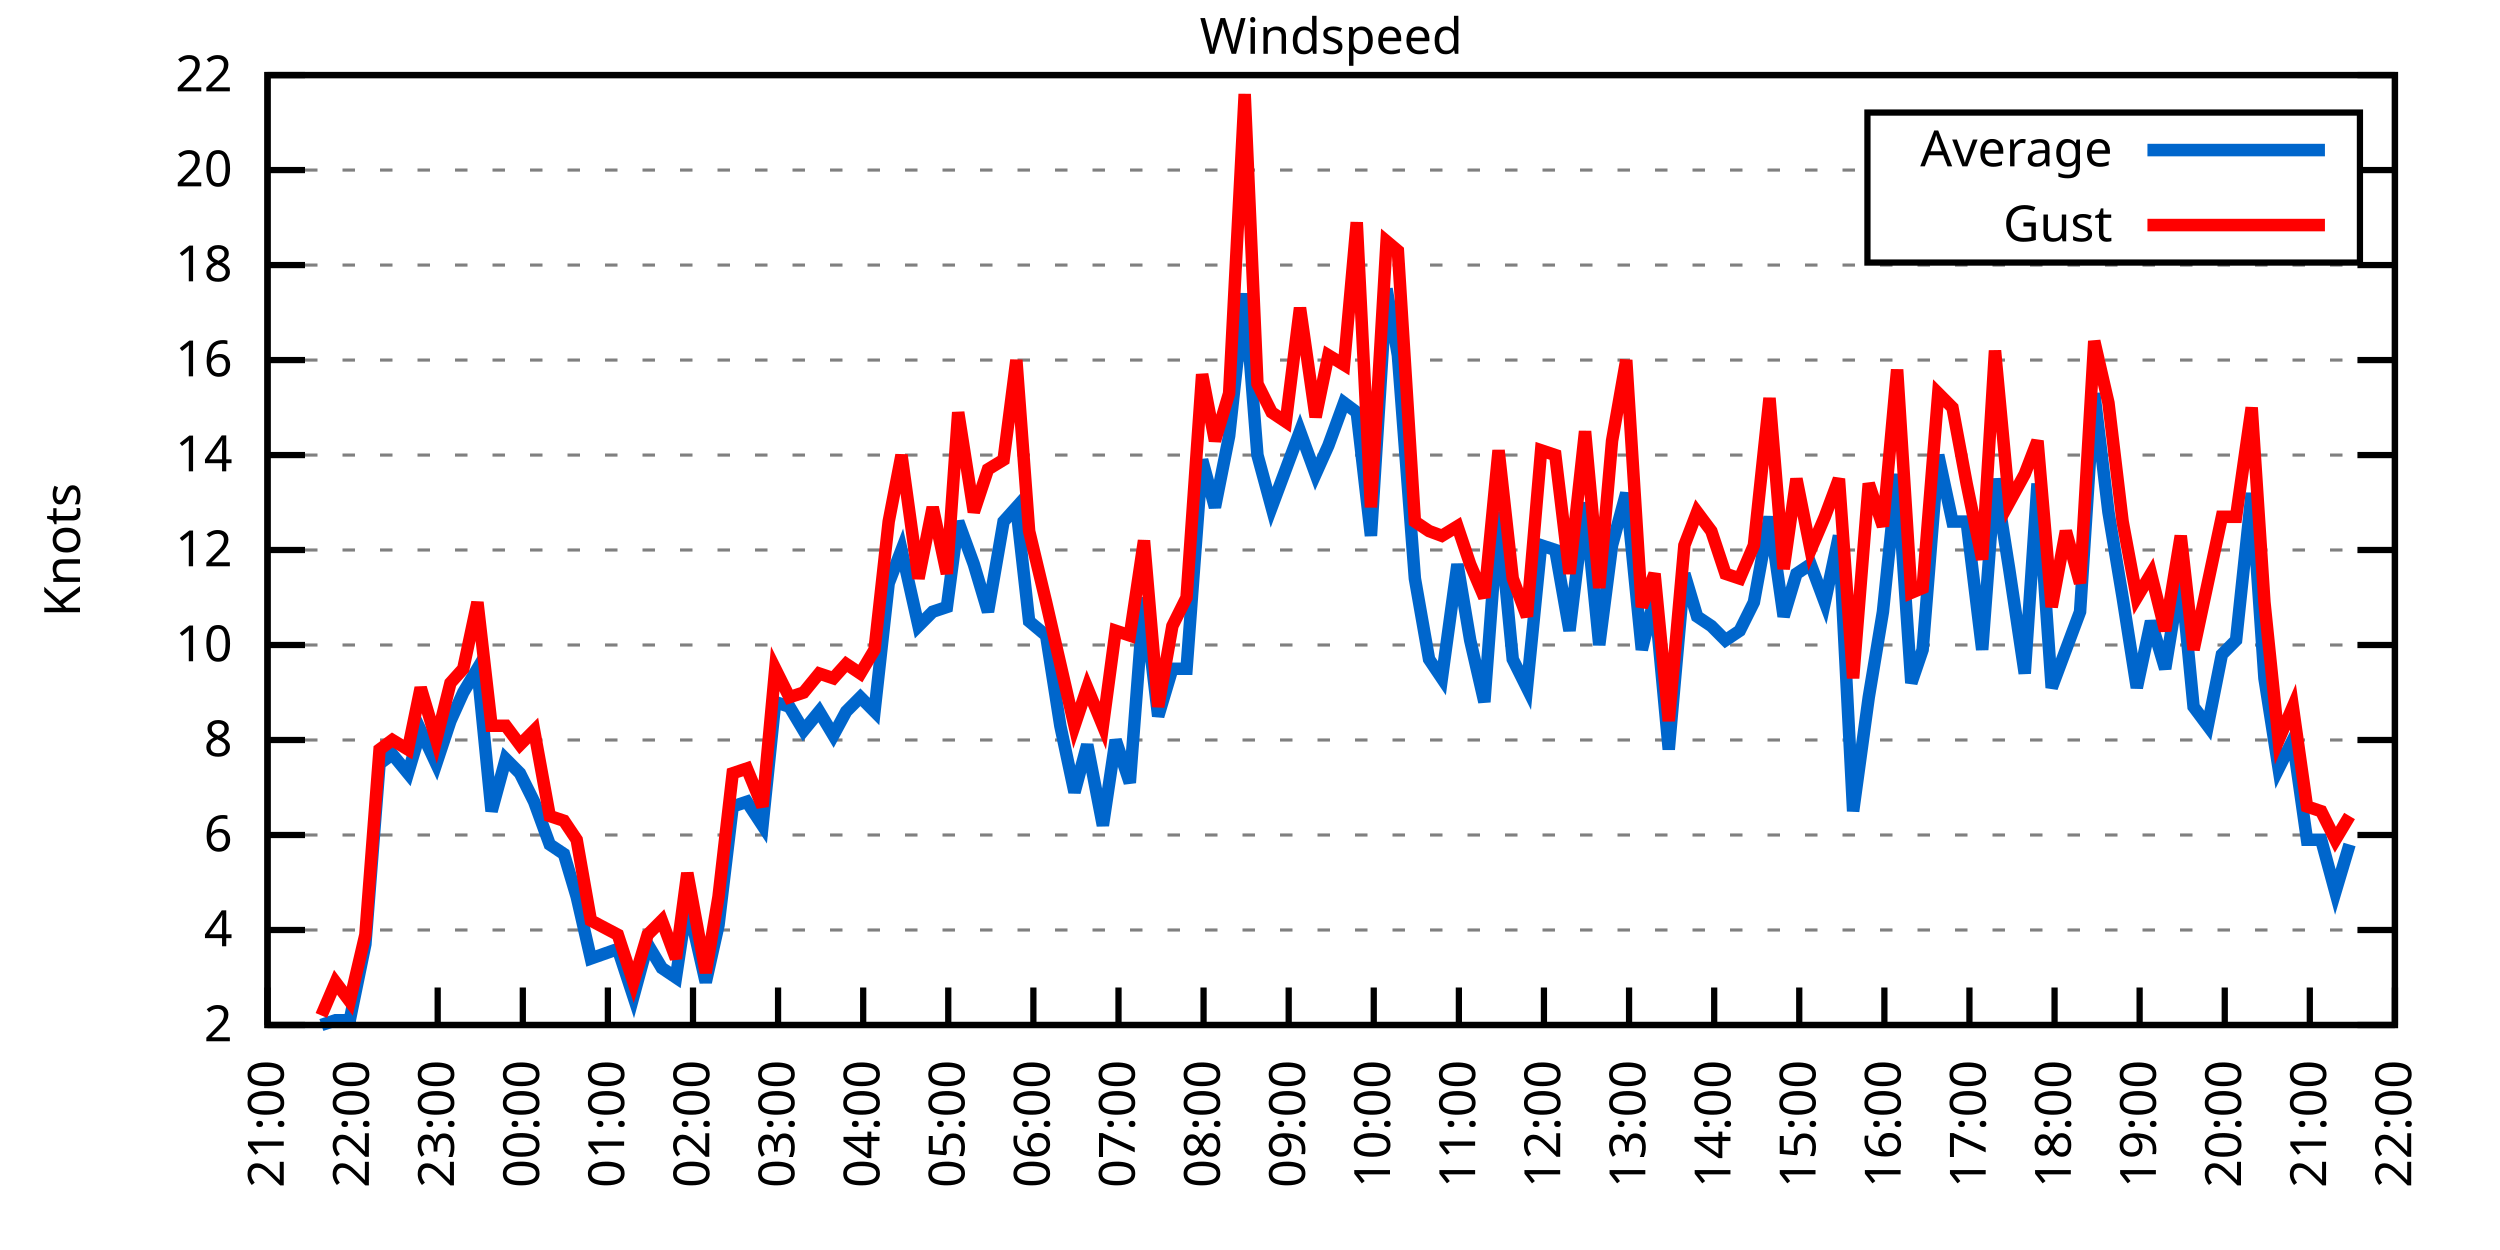
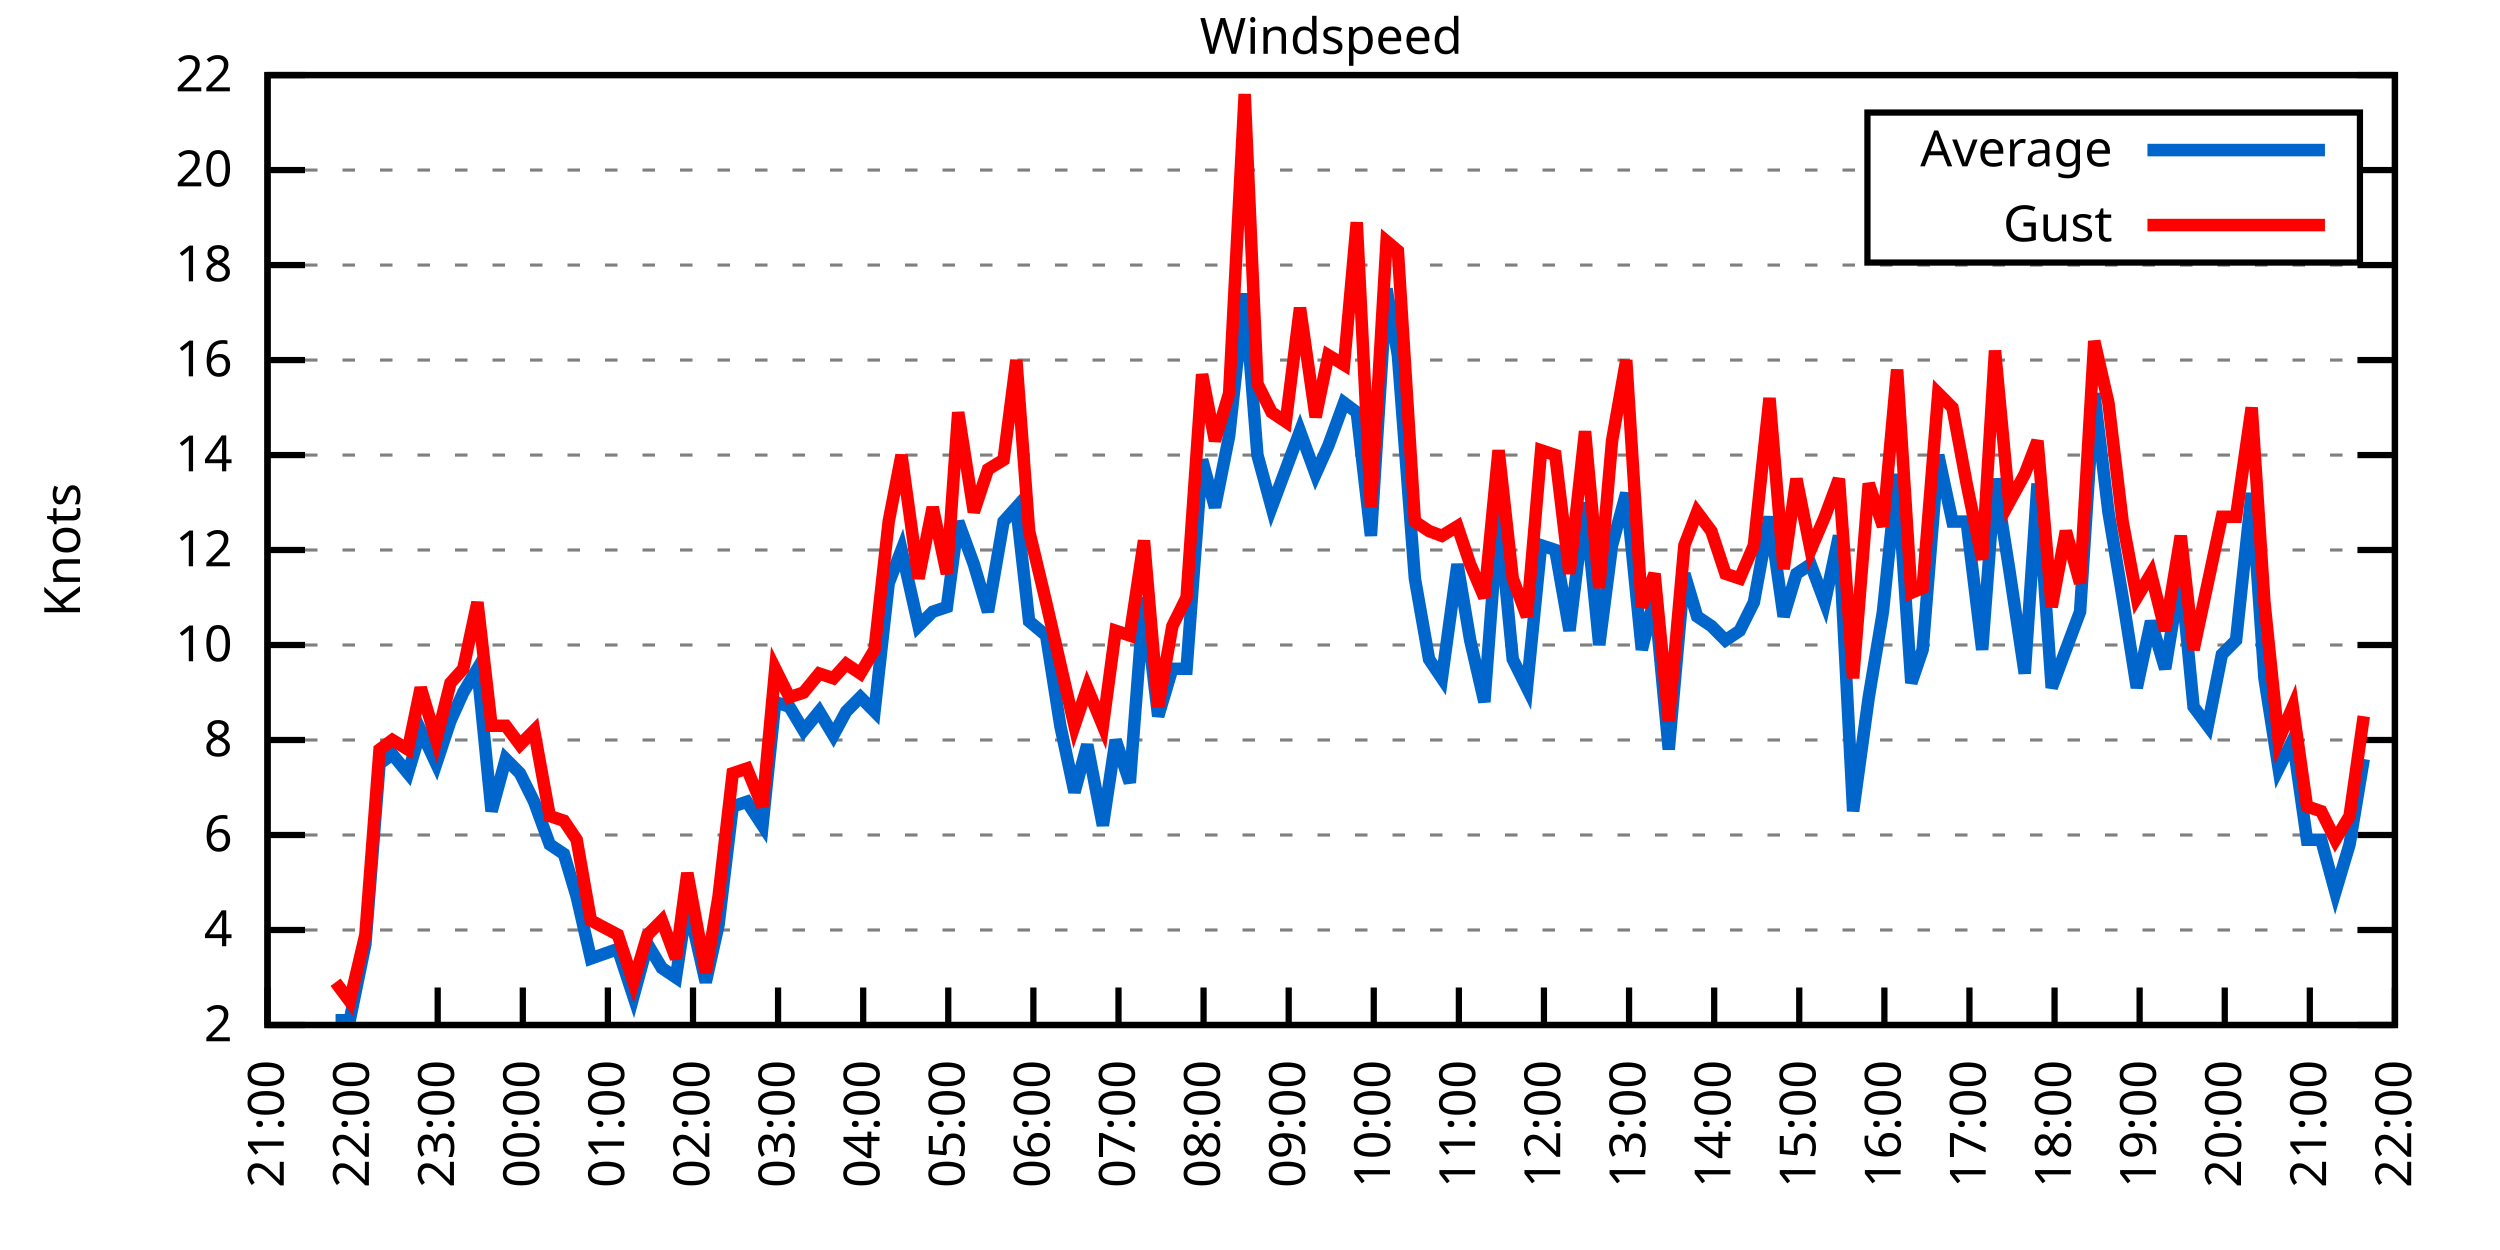
<svg xmlns="http://www.w3.org/2000/svg" xmlns:xlink="http://www.w3.org/1999/xlink" width="400" height="200" viewBox="0 0 400 200">
  <g id="gnuplot_canvas">
    <rect x="0" y="0" width="400" height="200" fill="none" />
    <defs>
      <circle id="gpDot" r="0.5" stroke-width="0.5" stroke="currentColor" />
      <path id="gpPt0" stroke-width="0.333" stroke="currentColor" d="M-1,0 h2 M0,-1 v2" />
      <path id="gpPt1" stroke-width="0.333" stroke="currentColor" d="M-1,-1 L1,1 M1,-1 L-1,1" />
      <path id="gpPt2" stroke-width="0.333" stroke="currentColor" d="M-1,0 L1,0 M0,-1 L0,1 M-1,-1 L1,1 M-1,1 L1,-1" />
      <rect id="gpPt3" stroke-width="0.333" stroke="currentColor" x="-1" y="-1" width="2" height="2" />
      <rect id="gpPt4" stroke-width="0.333" stroke="currentColor" fill="currentColor" x="-1" y="-1" width="2" height="2" />
      <circle id="gpPt5" stroke-width="0.333" stroke="currentColor" cx="0" cy="0" r="1" />
      <use xlink:href="#gpPt5" id="gpPt6" fill="currentColor" stroke="none" />
      <path id="gpPt7" stroke-width="0.333" stroke="currentColor" d="M0,-1.33 L-1.33,0.67 L1.33,0.67 z" />
      <use xlink:href="#gpPt7" id="gpPt8" fill="currentColor" stroke="none" />
      <use xlink:href="#gpPt7" id="gpPt9" stroke="currentColor" transform="rotate(180)" />
      <use xlink:href="#gpPt9" id="gpPt10" fill="currentColor" stroke="none" />
      <use xlink:href="#gpPt3" id="gpPt11" stroke="currentColor" transform="rotate(45)" />
      <use xlink:href="#gpPt11" id="gpPt12" fill="currentColor" stroke="none" />
      <path id="gpPt13" stroke-width="0.333" stroke="currentColor" d="M0,1.330 L1.265,0.411 L0.782,-1.067 L-0.782,-1.076 L-1.265,0.411 z" />
      <use xlink:href="#gpPt13" id="gpPt14" fill="currentColor" stroke="none" />
      <filter id="textbox" filterUnits="objectBoundingBox" x="0" y="0" height="1" width="1">
        <feFlood flood-color="white" flood-opacity="1" result="bgnd" />
        <feComposite in="SourceGraphic" in2="bgnd" operator="atop" />
      </filter>
      <filter id="greybox" filterUnits="objectBoundingBox" x="0" y="0" height="1" width="1">
        <feFlood flood-color="lightgrey" flood-opacity="1" result="grey" />
        <feComposite in="SourceGraphic" in2="grey" operator="atop" />
      </filter>
    </defs>
    <g fill="none" color="white" stroke="currentColor" stroke-width="1.00" stroke-linecap="butt" stroke-linejoin="miter">
</g>
    <g fill="none" color="black" stroke="currentColor" stroke-width="1.00" stroke-linecap="butt" stroke-linejoin="miter">
      <g stroke="none" shape-rendering="crispEdges">
        <polygon fill="rgb(255, 255, 255)" points="42.80,164.00 383.18,164.00 383.18,12.02 42.80,12.02 " />
      </g>
    </g>
    <g fill="none" color="black" stroke="currentColor" stroke-width="1.00" stroke-linecap="butt" stroke-linejoin="miter">
</g>
    <g fill="none" color="black" stroke="black" stroke-width="0.50" stroke-linecap="butt" stroke-linejoin="miter">
</g>
    <g fill="none" color="gray" stroke="currentColor" stroke-width="0.50" stroke-linecap="butt" stroke-linejoin="miter">
      <path stroke="gray" stroke-dasharray="2,4" class="gridline" d="M42.80,164.00 L383.19,164.00  " />
    </g>
    <g fill="none" color="gray" stroke="gray" stroke-width="1.00" stroke-linecap="butt" stroke-linejoin="miter">
</g>
    <g fill="none" color="black" stroke="currentColor" stroke-width="1.00" stroke-linecap="butt" stroke-linejoin="miter">
      <path stroke="black" d="M42.80,164.00 L48.80,164.00 M383.19,164.00 L377.19,164.00  " />
      <g transform="translate(37.20,166.60)" stroke="none" fill="black" font-family="Sans" font-size="8.00" text-anchor="end">
        <text>
          <tspan font-family="Sans"> 2</tspan>
        </text>
      </g>
    </g>
    <g fill="none" color="black" stroke="currentColor" stroke-width="1.00" stroke-linecap="butt" stroke-linejoin="miter">
</g>
    <g fill="none" color="black" stroke="black" stroke-width="0.50" stroke-linecap="butt" stroke-linejoin="miter">
</g>
    <g fill="none" color="gray" stroke="currentColor" stroke-width="0.50" stroke-linecap="butt" stroke-linejoin="miter">
      <path stroke="gray" stroke-dasharray="2,4" class="gridline" d="M42.80,148.80 L383.19,148.80  " />
    </g>
    <g fill="none" color="gray" stroke="gray" stroke-width="1.00" stroke-linecap="butt" stroke-linejoin="miter">
</g>
    <g fill="none" color="black" stroke="currentColor" stroke-width="1.00" stroke-linecap="butt" stroke-linejoin="miter">
      <path stroke="black" d="M42.80,148.80 L48.80,148.80 M383.19,148.80 L377.19,148.80  " />
      <g transform="translate(37.20,151.40)" stroke="none" fill="black" font-family="Sans" font-size="8.00" text-anchor="end">
        <text>
          <tspan font-family="Sans"> 4</tspan>
        </text>
      </g>
    </g>
    <g fill="none" color="black" stroke="currentColor" stroke-width="1.00" stroke-linecap="butt" stroke-linejoin="miter">
</g>
    <g fill="none" color="black" stroke="black" stroke-width="0.50" stroke-linecap="butt" stroke-linejoin="miter">
</g>
    <g fill="none" color="gray" stroke="currentColor" stroke-width="0.50" stroke-linecap="butt" stroke-linejoin="miter">
      <path stroke="gray" stroke-dasharray="2,4" class="gridline" d="M42.80,133.60 L383.19,133.60  " />
    </g>
    <g fill="none" color="gray" stroke="gray" stroke-width="1.00" stroke-linecap="butt" stroke-linejoin="miter">
</g>
    <g fill="none" color="black" stroke="currentColor" stroke-width="1.00" stroke-linecap="butt" stroke-linejoin="miter">
      <path stroke="black" d="M42.80,133.60 L48.80,133.60 M383.19,133.60 L377.19,133.60  " />
      <g transform="translate(37.20,136.20)" stroke="none" fill="black" font-family="Sans" font-size="8.00" text-anchor="end">
        <text>
          <tspan font-family="Sans"> 6</tspan>
        </text>
      </g>
    </g>
    <g fill="none" color="black" stroke="currentColor" stroke-width="1.00" stroke-linecap="butt" stroke-linejoin="miter">
</g>
    <g fill="none" color="black" stroke="black" stroke-width="0.50" stroke-linecap="butt" stroke-linejoin="miter">
</g>
    <g fill="none" color="gray" stroke="currentColor" stroke-width="0.50" stroke-linecap="butt" stroke-linejoin="miter">
      <path stroke="gray" stroke-dasharray="2,4" class="gridline" d="M42.80,118.40 L383.19,118.40  " />
    </g>
    <g fill="none" color="gray" stroke="gray" stroke-width="1.00" stroke-linecap="butt" stroke-linejoin="miter">
</g>
    <g fill="none" color="black" stroke="currentColor" stroke-width="1.00" stroke-linecap="butt" stroke-linejoin="miter">
      <path stroke="black" d="M42.80,118.40 L48.80,118.40 M383.19,118.40 L377.19,118.40  " />
      <g transform="translate(37.20,121.00)" stroke="none" fill="black" font-family="Sans" font-size="8.00" text-anchor="end">
        <text>
          <tspan font-family="Sans"> 8</tspan>
        </text>
      </g>
    </g>
    <g fill="none" color="black" stroke="currentColor" stroke-width="1.00" stroke-linecap="butt" stroke-linejoin="miter">
</g>
    <g fill="none" color="black" stroke="black" stroke-width="0.50" stroke-linecap="butt" stroke-linejoin="miter">
</g>
    <g fill="none" color="gray" stroke="currentColor" stroke-width="0.50" stroke-linecap="butt" stroke-linejoin="miter">
      <path stroke="gray" stroke-dasharray="2,4" class="gridline" d="M42.80,103.20 L383.19,103.20  " />
    </g>
    <g fill="none" color="gray" stroke="gray" stroke-width="1.00" stroke-linecap="butt" stroke-linejoin="miter">
</g>
    <g fill="none" color="black" stroke="currentColor" stroke-width="1.00" stroke-linecap="butt" stroke-linejoin="miter">
      <path stroke="black" d="M42.80,103.20 L48.80,103.20 M383.19,103.20 L377.19,103.20  " />
      <g transform="translate(37.20,105.80)" stroke="none" fill="black" font-family="Sans" font-size="8.00" text-anchor="end">
        <text>
          <tspan font-family="Sans"> 10</tspan>
        </text>
      </g>
    </g>
    <g fill="none" color="black" stroke="currentColor" stroke-width="1.00" stroke-linecap="butt" stroke-linejoin="miter">
</g>
    <g fill="none" color="black" stroke="black" stroke-width="0.50" stroke-linecap="butt" stroke-linejoin="miter">
</g>
    <g fill="none" color="gray" stroke="currentColor" stroke-width="0.50" stroke-linecap="butt" stroke-linejoin="miter">
      <path stroke="gray" stroke-dasharray="2,4" class="gridline" d="M42.80,88.00 L383.19,88.00  " />
    </g>
    <g fill="none" color="gray" stroke="gray" stroke-width="1.00" stroke-linecap="butt" stroke-linejoin="miter">
</g>
    <g fill="none" color="black" stroke="currentColor" stroke-width="1.00" stroke-linecap="butt" stroke-linejoin="miter">
      <path stroke="black" d="M42.80,88.00 L48.80,88.00 M383.19,88.00 L377.19,88.00  " />
      <g transform="translate(37.20,90.60)" stroke="none" fill="black" font-family="Sans" font-size="8.00" text-anchor="end">
        <text>
          <tspan font-family="Sans"> 12</tspan>
        </text>
      </g>
    </g>
    <g fill="none" color="black" stroke="currentColor" stroke-width="1.00" stroke-linecap="butt" stroke-linejoin="miter">
</g>
    <g fill="none" color="black" stroke="black" stroke-width="0.50" stroke-linecap="butt" stroke-linejoin="miter">
</g>
    <g fill="none" color="gray" stroke="currentColor" stroke-width="0.50" stroke-linecap="butt" stroke-linejoin="miter">
      <path stroke="gray" stroke-dasharray="2,4" class="gridline" d="M42.80,72.81 L383.19,72.81  " />
    </g>
    <g fill="none" color="gray" stroke="gray" stroke-width="1.00" stroke-linecap="butt" stroke-linejoin="miter">
</g>
    <g fill="none" color="black" stroke="currentColor" stroke-width="1.00" stroke-linecap="butt" stroke-linejoin="miter">
      <path stroke="black" d="M42.80,72.81 L48.80,72.81 M383.19,72.81 L377.19,72.81  " />
      <g transform="translate(37.20,75.41)" stroke="none" fill="black" font-family="Sans" font-size="8.00" text-anchor="end">
        <text>
          <tspan font-family="Sans"> 14</tspan>
        </text>
      </g>
    </g>
    <g fill="none" color="black" stroke="currentColor" stroke-width="1.00" stroke-linecap="butt" stroke-linejoin="miter">
</g>
    <g fill="none" color="black" stroke="black" stroke-width="0.50" stroke-linecap="butt" stroke-linejoin="miter">
</g>
    <g fill="none" color="gray" stroke="currentColor" stroke-width="0.50" stroke-linecap="butt" stroke-linejoin="miter">
      <path stroke="gray" stroke-dasharray="2,4" class="gridline" d="M42.80,57.61 L383.19,57.61  " />
    </g>
    <g fill="none" color="gray" stroke="gray" stroke-width="1.00" stroke-linecap="butt" stroke-linejoin="miter">
</g>
    <g fill="none" color="black" stroke="currentColor" stroke-width="1.00" stroke-linecap="butt" stroke-linejoin="miter">
      <path stroke="black" d="M42.80,57.61 L48.80,57.61 M383.19,57.61 L377.19,57.61  " />
      <g transform="translate(37.20,60.21)" stroke="none" fill="black" font-family="Sans" font-size="8.00" text-anchor="end">
        <text>
          <tspan font-family="Sans"> 16</tspan>
        </text>
      </g>
    </g>
    <g fill="none" color="black" stroke="currentColor" stroke-width="1.00" stroke-linecap="butt" stroke-linejoin="miter">
</g>
    <g fill="none" color="black" stroke="black" stroke-width="0.50" stroke-linecap="butt" stroke-linejoin="miter">
</g>
    <g fill="none" color="gray" stroke="currentColor" stroke-width="0.50" stroke-linecap="butt" stroke-linejoin="miter">
      <path stroke="gray" stroke-dasharray="2,4" class="gridline" d="M42.80,42.41 L383.19,42.41  " />
    </g>
    <g fill="none" color="gray" stroke="gray" stroke-width="1.00" stroke-linecap="butt" stroke-linejoin="miter">
</g>
    <g fill="none" color="black" stroke="currentColor" stroke-width="1.00" stroke-linecap="butt" stroke-linejoin="miter">
      <path stroke="black" d="M42.80,42.41 L48.80,42.41 M383.19,42.41 L377.19,42.41  " />
      <g transform="translate(37.20,45.01)" stroke="none" fill="black" font-family="Sans" font-size="8.00" text-anchor="end">
        <text>
          <tspan font-family="Sans"> 18</tspan>
        </text>
      </g>
    </g>
    <g fill="none" color="black" stroke="currentColor" stroke-width="1.00" stroke-linecap="butt" stroke-linejoin="miter">
</g>
    <g fill="none" color="black" stroke="black" stroke-width="0.50" stroke-linecap="butt" stroke-linejoin="miter">
</g>
    <g fill="none" color="gray" stroke="currentColor" stroke-width="0.50" stroke-linecap="butt" stroke-linejoin="miter">
      <path stroke="gray" stroke-dasharray="2,4" class="gridline" d="M42.80,27.21 L298.79,27.21 M377.59,27.21 L383.19,27.21  " />
    </g>
    <g fill="none" color="gray" stroke="gray" stroke-width="1.00" stroke-linecap="butt" stroke-linejoin="miter">
</g>
    <g fill="none" color="black" stroke="currentColor" stroke-width="1.00" stroke-linecap="butt" stroke-linejoin="miter">
      <path stroke="black" d="M42.80,27.21 L48.80,27.21 M383.19,27.21 L377.19,27.21  " />
      <g transform="translate(37.20,29.81)" stroke="none" fill="black" font-family="Sans" font-size="8.00" text-anchor="end">
        <text>
          <tspan font-family="Sans"> 20</tspan>
        </text>
      </g>
    </g>
    <g fill="none" color="black" stroke="currentColor" stroke-width="1.00" stroke-linecap="butt" stroke-linejoin="miter">
</g>
    <g fill="none" color="black" stroke="black" stroke-width="0.50" stroke-linecap="butt" stroke-linejoin="miter">
</g>
    <g fill="none" color="gray" stroke="currentColor" stroke-width="0.50" stroke-linecap="butt" stroke-linejoin="miter">
      <path stroke="gray" stroke-dasharray="2,4" class="gridline" d="M42.80,12.01 L383.19,12.01  " />
    </g>
    <g fill="none" color="gray" stroke="gray" stroke-width="1.00" stroke-linecap="butt" stroke-linejoin="miter">
</g>
    <g fill="none" color="black" stroke="currentColor" stroke-width="1.00" stroke-linecap="butt" stroke-linejoin="miter">
      <path stroke="black" d="M42.80,12.01 L48.80,12.01 M383.19,12.01 L377.19,12.01  " />
      <g transform="translate(37.20,14.61)" stroke="none" fill="black" font-family="Sans" font-size="8.00" text-anchor="end">
        <text>
          <tspan font-family="Sans"> 22</tspan>
        </text>
      </g>
    </g>
    <g fill="none" color="black" stroke="currentColor" stroke-width="1.00" stroke-linecap="butt" stroke-linejoin="miter">
      <path stroke="black" d="M42.80,164.00 L42.80,158.00  " />
      <g transform="translate(45.40,169.60) rotate(270.00)" stroke="none" fill="black" font-family="Sans" font-size="8.00" text-anchor="end">
        <text>
          <tspan font-family="Sans">21:00</tspan>
        </text>
      </g>
    </g>
    <g fill="none" color="black" stroke="currentColor" stroke-width="1.00" stroke-linecap="butt" stroke-linejoin="miter">
      <path stroke="black" d="M56.42,164.00 L56.42,158.00  " />
      <g transform="translate(59.02,169.60) rotate(270.00)" stroke="none" fill="black" font-family="Sans" font-size="8.00" text-anchor="end">
        <text>
          <tspan font-family="Sans">22:00</tspan>
        </text>
      </g>
    </g>
    <g fill="none" color="black" stroke="currentColor" stroke-width="1.00" stroke-linecap="butt" stroke-linejoin="miter">
      <path stroke="black" d="M70.03,164.00 L70.03,158.00  " />
      <g transform="translate(72.63,169.60) rotate(270.00)" stroke="none" fill="black" font-family="Sans" font-size="8.00" text-anchor="end">
        <text>
          <tspan font-family="Sans">23:00</tspan>
        </text>
      </g>
    </g>
    <g fill="none" color="black" stroke="currentColor" stroke-width="1.00" stroke-linecap="butt" stroke-linejoin="miter">
      <path stroke="black" d="M83.65,164.00 L83.65,158.00  " />
      <g transform="translate(86.25,169.60) rotate(270.00)" stroke="none" fill="black" font-family="Sans" font-size="8.00" text-anchor="end">
        <text>
          <tspan font-family="Sans">00:00</tspan>
        </text>
      </g>
    </g>
    <g fill="none" color="black" stroke="currentColor" stroke-width="1.00" stroke-linecap="butt" stroke-linejoin="miter">
      <path stroke="black" d="M97.26,164.00 L97.26,158.00  " />
      <g transform="translate(99.86,169.60) rotate(270.00)" stroke="none" fill="black" font-family="Sans" font-size="8.00" text-anchor="end">
        <text>
          <tspan font-family="Sans">01:00</tspan>
        </text>
      </g>
    </g>
    <g fill="none" color="black" stroke="currentColor" stroke-width="1.00" stroke-linecap="butt" stroke-linejoin="miter">
      <path stroke="black" d="M110.88,164.00 L110.88,158.00  " />
      <g transform="translate(113.48,169.60) rotate(270.00)" stroke="none" fill="black" font-family="Sans" font-size="8.00" text-anchor="end">
        <text>
          <tspan font-family="Sans">02:00</tspan>
        </text>
      </g>
    </g>
    <g fill="none" color="black" stroke="currentColor" stroke-width="1.00" stroke-linecap="butt" stroke-linejoin="miter">
      <path stroke="black" d="M124.49,164.00 L124.49,158.00  " />
      <g transform="translate(127.09,169.60) rotate(270.00)" stroke="none" fill="black" font-family="Sans" font-size="8.00" text-anchor="end">
        <text>
          <tspan font-family="Sans">03:00</tspan>
        </text>
      </g>
    </g>
    <g fill="none" color="black" stroke="currentColor" stroke-width="1.00" stroke-linecap="butt" stroke-linejoin="miter">
      <path stroke="black" d="M138.11,164.00 L138.11,158.00  " />
      <g transform="translate(140.71,169.60) rotate(270.00)" stroke="none" fill="black" font-family="Sans" font-size="8.00" text-anchor="end">
        <text>
          <tspan font-family="Sans">04:00</tspan>
        </text>
      </g>
    </g>
    <g fill="none" color="black" stroke="currentColor" stroke-width="1.00" stroke-linecap="butt" stroke-linejoin="miter">
      <path stroke="black" d="M151.72,164.00 L151.72,158.00  " />
      <g transform="translate(154.32,169.60) rotate(270.00)" stroke="none" fill="black" font-family="Sans" font-size="8.00" text-anchor="end">
        <text>
          <tspan font-family="Sans">05:00</tspan>
        </text>
      </g>
    </g>
    <g fill="none" color="black" stroke="currentColor" stroke-width="1.00" stroke-linecap="butt" stroke-linejoin="miter">
      <path stroke="black" d="M165.34,164.00 L165.34,158.00  " />
      <g transform="translate(167.94,169.60) rotate(270.00)" stroke="none" fill="black" font-family="Sans" font-size="8.00" text-anchor="end">
        <text>
          <tspan font-family="Sans">06:00</tspan>
        </text>
      </g>
    </g>
    <g fill="none" color="black" stroke="currentColor" stroke-width="1.00" stroke-linecap="butt" stroke-linejoin="miter">
      <path stroke="black" d="M178.96,164.00 L178.96,158.00  " />
      <g transform="translate(181.56,169.60) rotate(270.00)" stroke="none" fill="black" font-family="Sans" font-size="8.00" text-anchor="end">
        <text>
          <tspan font-family="Sans">07:00</tspan>
        </text>
      </g>
    </g>
    <g fill="none" color="black" stroke="currentColor" stroke-width="1.00" stroke-linecap="butt" stroke-linejoin="miter">
      <path stroke="black" d="M192.57,164.00 L192.57,158.00  " />
      <g transform="translate(195.17,169.60) rotate(270.00)" stroke="none" fill="black" font-family="Sans" font-size="8.00" text-anchor="end">
        <text>
          <tspan font-family="Sans">08:00</tspan>
        </text>
      </g>
    </g>
    <g fill="none" color="black" stroke="currentColor" stroke-width="1.00" stroke-linecap="butt" stroke-linejoin="miter">
      <path stroke="black" d="M206.19,164.00 L206.19,158.00  " />
      <g transform="translate(208.79,169.60) rotate(270.00)" stroke="none" fill="black" font-family="Sans" font-size="8.00" text-anchor="end">
        <text>
          <tspan font-family="Sans">09:00</tspan>
        </text>
      </g>
    </g>
    <g fill="none" color="black" stroke="currentColor" stroke-width="1.00" stroke-linecap="butt" stroke-linejoin="miter">
      <path stroke="black" d="M219.80,164.00 L219.80,158.00  " />
      <g transform="translate(222.40,169.60) rotate(270.00)" stroke="none" fill="black" font-family="Sans" font-size="8.00" text-anchor="end">
        <text>
          <tspan font-family="Sans">10:00</tspan>
        </text>
      </g>
    </g>
    <g fill="none" color="black" stroke="currentColor" stroke-width="1.00" stroke-linecap="butt" stroke-linejoin="miter">
      <path stroke="black" d="M233.42,164.00 L233.42,158.00  " />
      <g transform="translate(236.02,169.60) rotate(270.00)" stroke="none" fill="black" font-family="Sans" font-size="8.00" text-anchor="end">
        <text>
          <tspan font-family="Sans">11:00</tspan>
        </text>
      </g>
    </g>
    <g fill="none" color="black" stroke="currentColor" stroke-width="1.00" stroke-linecap="butt" stroke-linejoin="miter">
      <path stroke="black" d="M247.03,164.00 L247.03,158.00  " />
      <g transform="translate(249.63,169.60) rotate(270.00)" stroke="none" fill="black" font-family="Sans" font-size="8.00" text-anchor="end">
        <text>
          <tspan font-family="Sans">12:00</tspan>
        </text>
      </g>
    </g>
    <g fill="none" color="black" stroke="currentColor" stroke-width="1.00" stroke-linecap="butt" stroke-linejoin="miter">
      <path stroke="black" d="M260.65,164.00 L260.65,158.00  " />
      <g transform="translate(263.25,169.60) rotate(270.00)" stroke="none" fill="black" font-family="Sans" font-size="8.00" text-anchor="end">
        <text>
          <tspan font-family="Sans">13:00</tspan>
        </text>
      </g>
    </g>
    <g fill="none" color="black" stroke="currentColor" stroke-width="1.00" stroke-linecap="butt" stroke-linejoin="miter">
      <path stroke="black" d="M274.27,164.00 L274.27,158.00  " />
      <g transform="translate(276.87,169.60) rotate(270.00)" stroke="none" fill="black" font-family="Sans" font-size="8.00" text-anchor="end">
        <text>
          <tspan font-family="Sans">14:00</tspan>
        </text>
      </g>
    </g>
    <g fill="none" color="black" stroke="currentColor" stroke-width="1.00" stroke-linecap="butt" stroke-linejoin="miter">
      <path stroke="black" d="M287.88,164.00 L287.88,158.00  " />
      <g transform="translate(290.48,169.60) rotate(270.00)" stroke="none" fill="black" font-family="Sans" font-size="8.00" text-anchor="end">
        <text>
          <tspan font-family="Sans">15:00</tspan>
        </text>
      </g>
    </g>
    <g fill="none" color="black" stroke="currentColor" stroke-width="1.00" stroke-linecap="butt" stroke-linejoin="miter">
      <path stroke="black" d="M301.50,164.00 L301.50,158.00  " />
      <g transform="translate(304.10,169.60) rotate(270.00)" stroke="none" fill="black" font-family="Sans" font-size="8.00" text-anchor="end">
        <text>
          <tspan font-family="Sans">16:00</tspan>
        </text>
      </g>
    </g>
    <g fill="none" color="black" stroke="currentColor" stroke-width="1.00" stroke-linecap="butt" stroke-linejoin="miter">
      <path stroke="black" d="M315.11,164.00 L315.11,158.00  " />
      <g transform="translate(317.71,169.60) rotate(270.00)" stroke="none" fill="black" font-family="Sans" font-size="8.00" text-anchor="end">
        <text>
          <tspan font-family="Sans">17:00</tspan>
        </text>
      </g>
    </g>
    <g fill="none" color="black" stroke="currentColor" stroke-width="1.00" stroke-linecap="butt" stroke-linejoin="miter">
      <path stroke="black" d="M328.73,164.00 L328.73,158.00  " />
      <g transform="translate(331.33,169.60) rotate(270.00)" stroke="none" fill="black" font-family="Sans" font-size="8.00" text-anchor="end">
        <text>
          <tspan font-family="Sans">18:00</tspan>
        </text>
      </g>
    </g>
    <g fill="none" color="black" stroke="currentColor" stroke-width="1.00" stroke-linecap="butt" stroke-linejoin="miter">
      <path stroke="black" d="M342.34,164.00 L342.34,158.00  " />
      <g transform="translate(344.94,169.60) rotate(270.00)" stroke="none" fill="black" font-family="Sans" font-size="8.00" text-anchor="end">
        <text>
          <tspan font-family="Sans">19:00</tspan>
        </text>
      </g>
    </g>
    <g fill="none" color="black" stroke="currentColor" stroke-width="1.00" stroke-linecap="butt" stroke-linejoin="miter">
      <path stroke="black" d="M355.96,164.00 L355.96,158.00  " />
      <g transform="translate(358.56,169.60) rotate(270.00)" stroke="none" fill="black" font-family="Sans" font-size="8.00" text-anchor="end">
        <text>
          <tspan font-family="Sans">20:00</tspan>
        </text>
      </g>
    </g>
    <g fill="none" color="black" stroke="currentColor" stroke-width="1.00" stroke-linecap="butt" stroke-linejoin="miter">
      <path stroke="black" d="M369.57,164.00 L369.57,158.00  " />
      <g transform="translate(372.17,169.60) rotate(270.00)" stroke="none" fill="black" font-family="Sans" font-size="8.00" text-anchor="end">
        <text>
          <tspan font-family="Sans">21:00</tspan>
        </text>
      </g>
    </g>
    <g fill="none" color="black" stroke="currentColor" stroke-width="1.00" stroke-linecap="butt" stroke-linejoin="miter">
      <path stroke="black" d="M383.19,164.00 L383.19,158.00  " />
      <g transform="translate(385.79,169.60) rotate(270.00)" stroke="none" fill="black" font-family="Sans" font-size="8.00" text-anchor="end">
        <text>
          <tspan font-family="Sans">22:00</tspan>
        </text>
      </g>
    </g>
    <g fill="none" color="black" stroke="currentColor" stroke-width="1.00" stroke-linecap="butt" stroke-linejoin="miter">
</g>
    <g fill="none" color="black" stroke="currentColor" stroke-width="1.00" stroke-linecap="butt" stroke-linejoin="miter">
      <path stroke="black" d="M42.80,12.01 L42.80,164.00 L383.19,164.00 L383.19,12.01 L42.80,12.01 Z  " />
    </g>
    <g fill="none" color="black" stroke="currentColor" stroke-width="1.00" stroke-linecap="butt" stroke-linejoin="miter">
</g>
    <g fill="none" color="black" stroke="currentColor" stroke-width="1.00" stroke-linecap="butt" stroke-linejoin="miter">
      <path stroke="black" d="M298.79,42.01 L298.79,18.01 L377.59,18.01 L377.59,42.01 L298.79,42.01 Z  " />
    </g>
    <g id="Windspeed_plot_1">
      <g fill="none" color="white" stroke="black" stroke-width="2.00" stroke-linecap="butt" stroke-linejoin="miter">
</g>
      <g fill="none" color="black" stroke="currentColor" stroke-width="2.00" stroke-linecap="butt" stroke-linejoin="miter">
        <g transform="translate(337.99,26.61)" stroke="none" fill="black" font-family="Sans" font-size="8.00" text-anchor="end">
          <text>
            <tspan font-family="Sans">Average</tspan>
          </text>
        </g>
      </g>
      <g fill="none" color="black" stroke="currentColor" stroke-width="2.00" stroke-linecap="butt" stroke-linejoin="miter">
-         <path stroke="rgb(  0, 102, 204)" d="M343.59,24.01 L371.99,24.01 M51.42,164.00 L53.69,163.24 L55.96,163.24 L58.46,151.08 L60.73,122.20 L62.77,120.68   L65.27,123.72 L67.31,116.88 L69.80,122.20 L72.07,115.36 L74.12,110.80 L76.39,107.00 L78.65,129.80 L80.92,121.44   L83.19,123.72 L85.46,128.28 L87.96,135.12 L90.23,136.64 L92.27,143.48 L94.54,153.36 L98.85,151.84 L101.35,159.44   L103.62,151.08 L105.89,154.88 L108.15,156.40 L109.97,144.24 L112.92,157.16 L114.96,148.04 L117.23,129.04 L119.50,128.28   L122.00,132.08 L124.04,112.32 L126.31,113.08 L128.58,116.88 L131.07,113.84 L133.34,117.64 L135.39,113.84 L137.66,111.56   L139.92,113.84 L142.19,93.32 L144.24,88.00 L146.96,100.16 L149.23,97.88 L151.50,97.12 L153.31,83.45 L155.81,90.28   L158.08,97.88 L160.57,83.45 L162.62,81.17 L164.66,99.40 L167.38,101.68 L169.65,116.12 L171.92,126.76 L173.96,119.16   L176.46,132.08 L178.50,118.40 L180.77,125.24 L183.04,95.60 L185.31,114.60 L187.58,107.00 L189.85,107.00 L192.34,73.57   L194.39,81.17 L196.66,69.77 L199.15,46.97 L201.19,72.81 L203.46,81.17 L205.73,75.09 L208.00,69.01 L210.50,75.85   L212.54,71.29 L215.04,64.45 L217.08,65.97 L219.35,85.73 L221.85,46.21 L223.66,56.85 L226.38,92.56 L228.65,105.48   L230.70,108.52 L233.19,90.28 L235.23,102.44 L237.50,112.32 L239.77,81.93 L242.04,105.48 L244.31,110.04 L246.58,87.25   L248.85,88.00 L251.12,100.92 L253.61,80.41 L255.88,103.20 L257.93,87.25 L260.20,78.89 L262.69,103.96 L264.73,95.60   L267.00,119.92 L269.50,91.80 L271.54,98.64 L273.81,100.16 L276.08,102.44 L278.35,100.92 L280.62,96.36 L283.12,82.69   L285.38,98.64 L287.43,91.80 L289.70,90.28 L291.97,96.36 L294.23,85.73 L296.50,129.80 L299.00,111.56 L301.27,97.88   L303.54,75.85 L305.81,109.28 L307.62,103.96 L310.12,72.81 L312.39,83.45 L314.66,83.45 L317.15,103.96 L319.20,76.61   L321.47,91.04 L323.96,107.76 L326.00,77.37 L328.27,110.04 L330.54,103.96 L332.81,97.88 L335.08,62.93 L337.35,81.93   L339.62,95.60 L341.89,110.04 L344.16,99.40 L346.43,107.00 L348.92,91.80 L350.97,113.08 L353.24,116.12 L355.50,104.72   L357.77,102.44 L360.27,78.89 L362.31,108.52 L364.58,122.96 L366.85,118.40 L369.12,134.36 L371.39,134.36 L373.66,142.72   L375.93,135.12  " />
+         <path stroke="rgb(  0, 102, 204)" d="M343.59,24.01 L371.99,24.01 M53.69,163.24 L55.96,163.24 L58.46,151.08 L60.73,122.20 L62.77,120.68 L65.27,123.72   L67.31,116.88 L69.80,122.20 L72.07,115.36 L74.12,110.80 L76.39,107.00 L78.65,129.80 L80.92,121.44 L83.19,123.72   L85.46,128.28 L87.96,135.12 L90.23,136.64 L92.27,143.48 L94.54,153.36 L98.85,151.84 L101.35,159.44 L103.62,151.08   L105.89,154.88 L108.15,156.40 L109.97,144.24 L112.92,157.16 L114.96,148.04 L117.23,129.04 L119.50,128.28 L122.00,132.08   L124.04,112.32 L126.31,113.08 L128.58,116.88 L131.07,113.84 L133.34,117.64 L135.39,113.84 L137.66,111.56 L139.92,113.84   L142.19,93.32 L144.24,88.00 L146.96,100.16 L149.23,97.88 L151.50,97.12 L153.31,83.45 L155.81,90.28 L158.08,97.88   L160.57,83.45 L162.62,81.17 L164.66,99.40 L167.38,101.68 L169.65,116.12 L171.92,126.76 L173.96,119.16 L176.46,132.08   L178.50,118.40 L180.77,125.24 L183.04,95.60 L185.31,114.60 L187.58,107.00 L189.85,107.00 L192.34,73.57 L194.39,81.17   L196.66,69.77 L199.15,46.97 L201.19,72.81 L203.46,81.17 L205.73,75.09 L208.00,69.01 L210.50,75.85 L212.54,71.29   L215.04,64.45 L217.08,65.97 L219.35,85.73 L221.85,46.21 L223.66,56.85 L226.38,92.56 L228.65,105.48 L230.70,108.52   L233.19,90.28 L235.23,102.44 L237.50,112.32 L239.77,81.93 L242.04,105.48 L244.31,110.04 L246.58,87.25 L248.85,88.00   L251.12,100.92 L253.61,80.41 L255.88,103.20 L257.93,87.25 L260.20,78.89 L262.69,103.96 L264.73,95.60 L267.00,119.92   L269.50,91.80 L271.54,98.64 L273.81,100.16 L276.08,102.44 L278.35,100.92 L280.62,96.36 L283.12,82.69 L285.38,98.64   L287.43,91.80 L289.70,90.28 L291.97,96.36 L294.23,85.73 L296.50,129.80 L299.00,111.56 L301.27,97.88 L303.54,75.85   L305.81,109.28 L307.62,103.96 L310.12,72.81 L312.39,83.45 L314.66,83.45 L317.15,103.96 L319.20,76.61 L321.47,91.04   L323.96,107.76 L326.00,77.37 L328.27,110.04 L330.54,103.96 L332.81,97.88 L335.08,62.93 L337.35,81.93 L339.62,95.60   L341.89,110.04 L344.16,99.40 L346.43,107.00 L348.92,91.80 L350.97,113.08 L353.24,116.12 L355.50,104.72 L357.77,102.44   L360.27,78.89 L362.31,108.52 L364.58,122.96 L366.85,118.40 L369.12,134.36 L371.39,134.36 L373.66,142.72 L375.93,135.12   L378.20,121.44  " />
      </g>
    </g>
    <g id="Windspeed_plot_2">
      <g fill="none" color="black" stroke="currentColor" stroke-width="2.00" stroke-linecap="butt" stroke-linejoin="miter">
        <g transform="translate(337.99,38.61)" stroke="none" fill="black" font-family="Sans" font-size="8.00" text-anchor="end">
          <text>
            <tspan font-family="Sans">Gust</tspan>
          </text>
        </g>
      </g>
      <g fill="none" color="black" stroke="currentColor" stroke-width="2.00" stroke-linecap="butt" stroke-linejoin="miter">
-         <path stroke="rgb(255,   0,   0)" d="M343.59,36.01 L371.99,36.01 M51.42,162.48 L53.69,157.16 L55.96,160.20 L58.46,149.56 L60.73,119.92 L62.77,118.40   L65.27,119.92 L67.31,110.04 L69.80,118.40 L72.07,109.28 L74.12,107.00 L76.39,96.36 L78.65,116.12 L80.92,116.12   L83.19,119.16 L85.46,116.88 L87.96,130.56 L90.23,131.32 L92.27,134.36 L94.54,147.28 L98.85,149.56 L101.35,157.16   L103.62,149.56 L105.89,147.28 L108.15,153.36 L109.97,139.68 L112.92,155.64 L114.96,143.48 L117.23,123.72 L119.50,122.96   L122.00,129.04 L124.04,107.00 L126.31,111.56 L128.58,110.80 L131.07,107.76 L133.34,108.52 L135.39,106.24 L137.66,107.76   L139.92,103.96 L142.19,83.45 L144.24,72.81 L146.96,92.56 L149.23,81.17 L151.50,91.80 L153.31,65.97 L155.81,81.93   L158.08,75.09 L160.57,73.57 L162.62,57.61 L164.66,84.97 L167.38,96.36 L169.65,106.24 L171.92,116.12 L173.96,110.04   L176.46,116.12 L178.50,100.92 L180.77,101.68 L183.04,86.49 L185.31,113.08 L187.58,100.16 L189.85,95.60 L192.34,59.89   L194.39,70.53 L196.66,62.93 L199.15,15.05 L201.19,61.41 L203.46,65.97 L205.73,67.49 L208.00,49.25 L210.50,66.73   L212.54,56.85 L215.04,58.37 L217.08,35.57 L219.35,81.17 L221.85,38.61 L223.66,40.13 L226.38,83.45 L228.65,84.97   L230.70,85.73 L233.19,84.21 L235.23,90.28 L237.50,95.60 L239.77,72.05 L242.04,92.56 L244.31,98.64 L246.58,72.05   L248.85,72.81 L251.12,91.80 L253.61,69.01 L255.88,94.08 L257.93,70.53 L260.20,57.61 L262.69,97.12 L264.73,91.80   L267.00,115.36 L269.50,87.25 L271.54,81.93 L273.81,84.97 L276.08,91.80 L278.35,92.56 L280.62,87.25 L283.12,63.69   L285.38,91.04 L287.43,76.61 L289.70,88.00 L291.97,82.69 L294.23,76.61 L296.50,108.52 L299.00,77.37 L301.27,84.21   L303.54,59.13 L305.81,94.84 L307.62,94.08 L310.12,62.93 L312.39,65.21 L314.66,77.37 L317.15,89.52 L319.20,56.09   L321.47,80.41 L323.96,75.85 L326.00,70.53 L328.27,97.12 L330.54,84.97 L332.81,93.32 L335.08,54.57 L337.35,64.45   L339.62,83.45 L341.89,95.60 L344.16,91.80 L346.43,100.92 L348.92,85.73 L350.97,103.96 L353.24,93.32 L355.50,82.69   L357.77,82.69 L360.27,65.21 L362.31,96.36 L364.58,118.40 L366.85,113.08 L369.12,129.04 L371.39,129.80 L373.66,134.36   L375.93,130.56  " />
+         <path stroke="rgb(255,   0,   0)" d="M343.59,36.01 L371.99,36.01 M53.69,157.16 L55.96,160.20 L58.46,149.56 L60.73,119.92 L62.77,118.40 L65.27,119.92   L67.31,110.04 L69.80,118.40 L72.07,109.28 L74.12,107.00 L76.39,96.36 L78.65,116.12 L80.92,116.12 L83.19,119.16   L85.46,116.88 L87.96,130.56 L90.23,131.32 L92.27,134.36 L94.54,147.28 L98.85,149.56 L101.35,157.16 L103.62,149.56   L105.89,147.28 L108.15,153.36 L109.97,139.68 L112.92,155.64 L114.96,143.48 L117.23,123.72 L119.50,122.96 L122.00,129.04   L124.04,107.00 L126.31,111.56 L128.58,110.80 L131.07,107.76 L133.34,108.52 L135.39,106.24 L137.66,107.76 L139.92,103.96   L142.19,83.45 L144.24,72.81 L146.96,92.56 L149.23,81.17 L151.50,91.80 L153.31,65.97 L155.81,81.93 L158.08,75.09   L160.57,73.57 L162.62,57.61 L164.66,84.97 L167.38,96.36 L169.65,106.24 L171.92,116.12 L173.96,110.04 L176.46,116.12   L178.50,100.92 L180.77,101.68 L183.04,86.49 L185.31,113.08 L187.58,100.16 L189.85,95.60 L192.34,59.89 L194.39,70.53   L196.66,62.93 L199.15,15.05 L201.19,61.41 L203.46,65.97 L205.73,67.49 L208.00,49.25 L210.50,66.73 L212.54,56.85   L215.04,58.37 L217.08,35.57 L219.35,81.17 L221.85,38.61 L223.66,40.13 L226.38,83.45 L228.65,84.97 L230.70,85.73   L233.19,84.21 L235.23,90.28 L237.50,95.60 L239.77,72.05 L242.04,92.56 L244.31,98.64 L246.58,72.05 L248.85,72.81   L251.12,91.80 L253.61,69.01 L255.88,94.08 L257.93,70.53 L260.20,57.61 L262.69,97.12 L264.73,91.80 L267.00,115.36   L269.50,87.25 L271.54,81.93 L273.81,84.97 L276.08,91.80 L278.35,92.56 L280.62,87.25 L283.12,63.69 L285.38,91.04   L287.43,76.61 L289.70,88.00 L291.97,82.69 L294.23,76.61 L296.50,108.52 L299.00,77.37 L301.27,84.21 L303.54,59.13   L305.81,94.84 L307.62,94.08 L310.12,62.93 L312.39,65.21 L314.66,77.37 L317.15,89.52 L319.20,56.09 L321.47,80.41   L323.96,75.85 L326.00,70.53 L328.27,97.12 L330.54,84.97 L332.81,93.32 L335.08,54.57 L337.35,64.45 L339.62,83.45   L341.89,95.60 L344.16,91.80 L346.43,100.92 L348.92,85.73 L350.97,103.96 L353.24,93.32 L355.50,82.69 L357.77,82.69   L360.27,65.21 L362.31,96.36 L364.58,118.40 L366.85,113.08 L369.12,129.04 L371.39,129.80 L373.66,134.36 L375.93,130.56   L378.20,114.60  " />
      </g>
    </g>
    <g fill="none" color="black" stroke="currentColor" stroke-width="2.00" stroke-linecap="butt" stroke-linejoin="miter">
</g>
    <g fill="none" color="black" stroke="black" stroke-width="1.00" stroke-linecap="butt" stroke-linejoin="miter">
</g>
    <g fill="none" color="black" stroke="currentColor" stroke-width="1.00" stroke-linecap="butt" stroke-linejoin="miter">
      <path stroke="black" d="M42.80,12.01 L42.80,164.00 L383.19,164.00 L383.19,12.01 L42.80,12.01 Z  " />
      <g transform="translate(12.80,88.01) rotate(270.00)" stroke="none" fill="black" font-family="Sans" font-size="8.00" text-anchor="middle">
        <text>
          <tspan font-family="Sans">Knots</tspan>
        </text>
      </g>
    </g>
    <g fill="none" color="black" stroke="currentColor" stroke-width="1.00" stroke-linecap="butt" stroke-linejoin="miter">
</g>
    <g fill="none" color="black" stroke="currentColor" stroke-width="1.00" stroke-linecap="butt" stroke-linejoin="miter">
      <g transform="translate(212.99,8.61)" stroke="none" fill="black" font-family="Sans" font-size="8.00" text-anchor="middle">
        <text>
          <tspan font-family="Sans">Windspeed</tspan>
        </text>
      </g>
    </g>
    <g fill="none" color="black" stroke="currentColor" stroke-width="1.00" stroke-linecap="butt" stroke-linejoin="miter">
</g>
  </g>
</svg>
